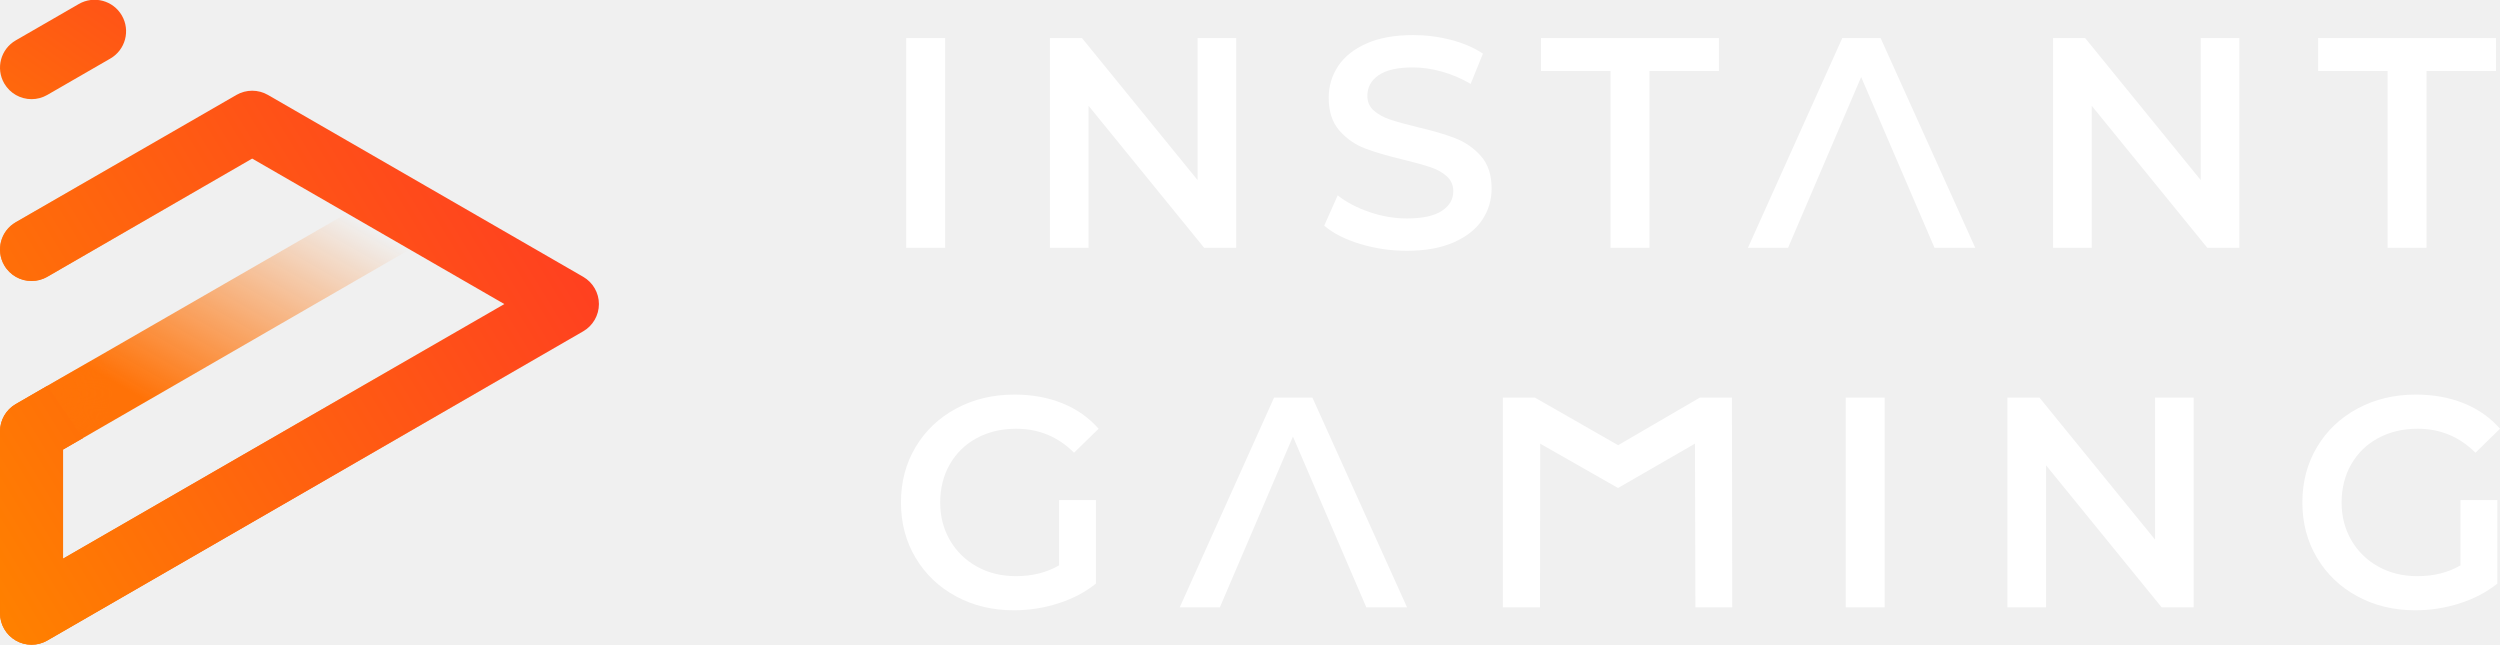
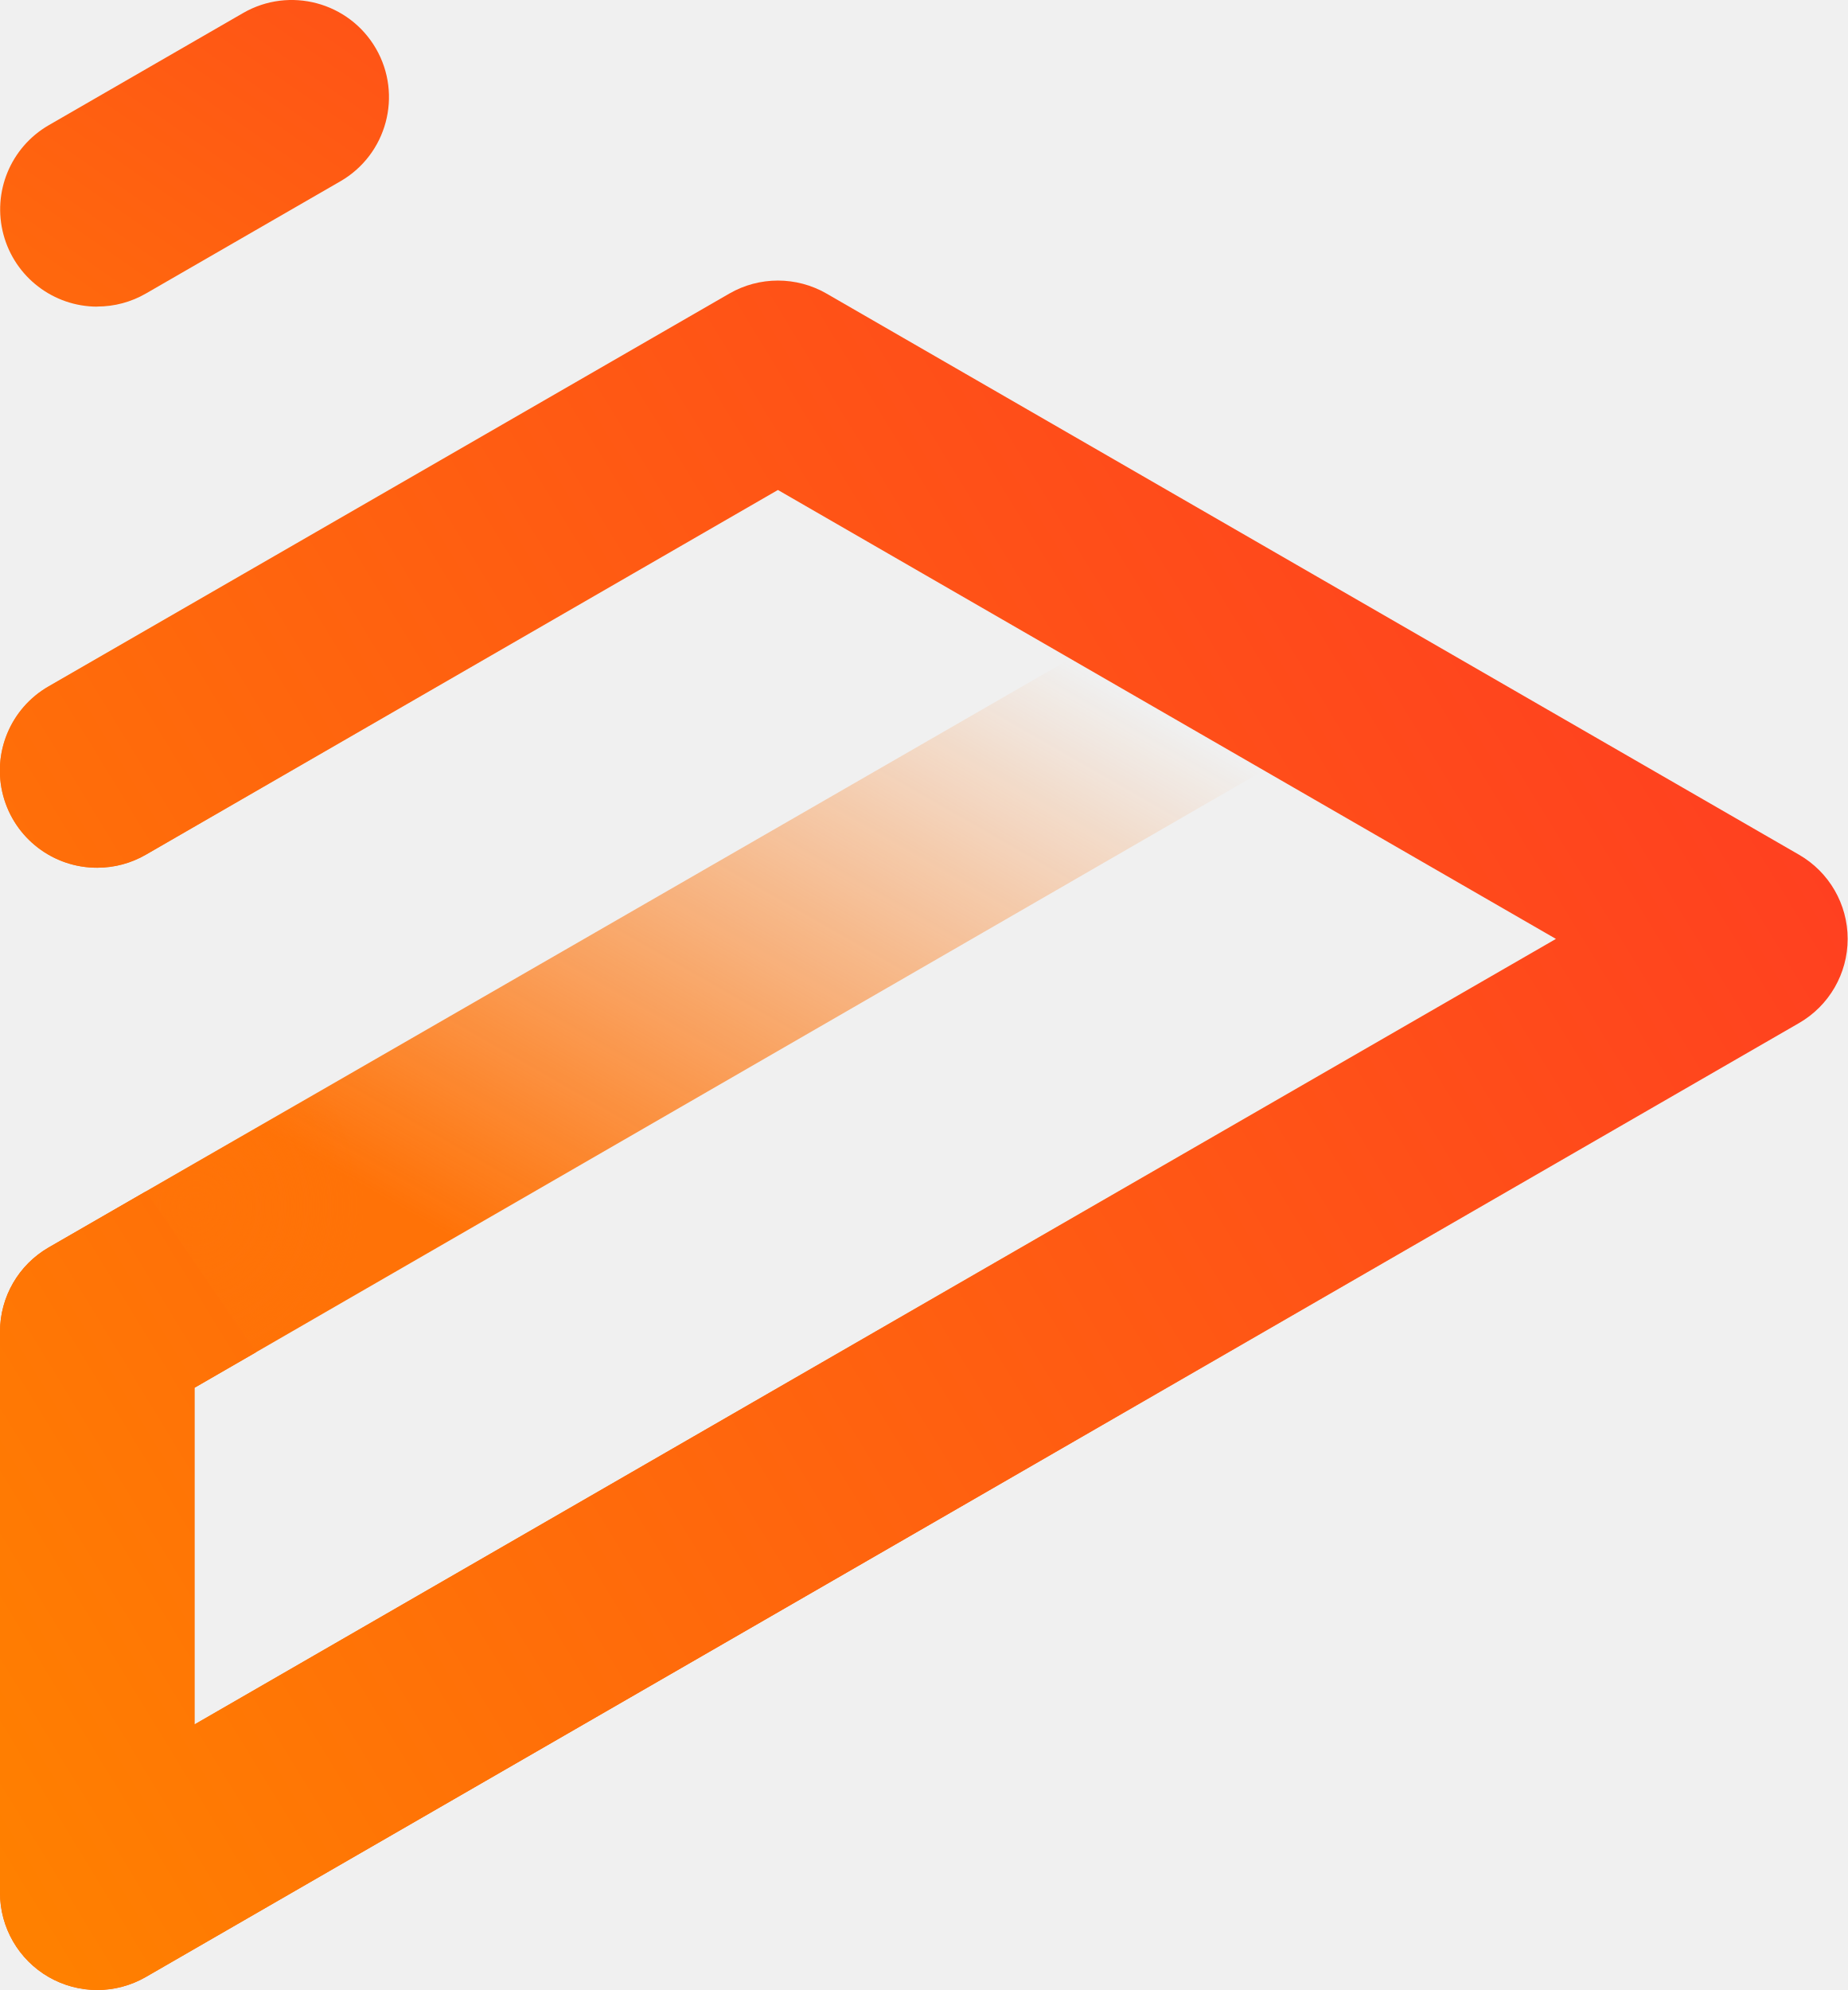
- <svg xmlns="http://www.w3.org/2000/svg" xmlns:xlink="http://www.w3.org/1999/xlink" width="1458" height="376" fill="none" style="cursor: default;">
-   <g clip-path="url(#E)">
-     <path fill-rule="evenodd" d="M551.203 22.2h-22.705v122.312h22.705V22.2zm83.65 39.49l67.411 82.822h18.689V22.2h-22.53v82.822L631.012 22.2h-18.689v122.312h22.53V61.69zm213.933 18.959c-5.823-2.27-13.271-4.456-22.356-6.551-6.635-1.631-11.874-3.083-15.715-4.371s-7.015-3.028-9.519-5.244-3.757-5.069-3.757-8.562c0-5.009 2.185-9.026 6.551-12.054s11.03-4.545 19.995-4.545c5.473 0 11.116.818 16.938 2.445s11.41 4.016 16.763 7.165l7.159-17.647c-5.238-3.492-11.47-6.172-18.689-8.038s-14.553-2.794-22.006-2.794c-10.711 0-19.766 1.631-27.155 4.894s-12.922 7.659-16.588 13.192-5.503 11.68-5.503 18.435c0 8.038 2.065 14.414 6.201 19.134s9.08 8.187 14.842 10.398 13.301 4.43 22.615 6.641c6.636 1.631 11.874 3.088 15.716 4.371s7.014 3.058 9.519 5.329 3.756 5.153 3.756 8.651c0 4.78-2.245 8.621-6.725 11.53s-11.265 4.371-20.345 4.371c-7.334 0-14.643-1.252-21.917-3.757s-13.42-5.738-18.424-9.699l-7.857 17.647c5.123 4.43 12.078 7.978 20.868 10.657s17.901 4.021 27.33 4.021c10.711 0 19.791-1.631 27.245-4.894 7.448-3.258 13.011-7.629 16.678-13.107 3.667-5.473 5.503-11.59 5.503-18.346 0-7.918-2.071-14.209-6.201-18.869-4.136-4.66-9.11-8.123-14.932-10.398l.01-.005zm90.46 63.863h22.705V41.419h40.519V22.2H898.73v19.219h40.516v103.089.005zM1074.42 22.2l-55.02 122.312h23.41l42.61-99.596 42.78 99.596h23.76L1096.77 22.2h-22.36.01zm209.04 82.822L1216.05 22.2h-18.69v122.312h22.53V61.69l67.41 82.822h18.69V22.2h-22.53v82.822zm108.97 39.49h22.71V41.419h40.52V22.2h-103.74v19.219h40.51v103.089.005zM569.712 255.464c6.695-3.607 14.348-5.419 22.964-5.419 13.156 0 24.391 4.66 33.706 13.98l14.318-13.98c-5.707-6.521-12.747-11.47-21.133-14.853-8.382-3.377-17.701-5.069-27.943-5.069-12.573 0-23.898 2.709-33.965 8.123-10.073 5.418-17.961 12.902-23.663 22.452-5.708 9.554-8.556 20.326-8.556 32.325s2.853 22.776 8.556 32.326 13.56 17.038 23.578 22.451c10.013 5.419 21.248 8.123 33.705 8.123 8.846 0 17.467-1.342 25.848-4.016 8.382-2.68 15.715-6.521 22.007-11.531v-48.75h-21.483v38.093c-7.219 4.196-15.6 6.292-25.149 6.292-8.502 0-16.095-1.861-22.79-5.593s-11.934-8.851-15.715-15.377c-3.787-6.521-5.678-13.86-5.678-22.018s1.891-15.841 5.678-22.367c3.781-6.521 9.02-11.59 15.715-15.202v.01zm173.327-23.59l-55.013 122.313h23.403l42.611-99.596 42.785 99.596h23.753L765.39 231.874h-22.356.005zm248.337 0l-47.675 27.761-48.548-27.761h-18.689v122.313h21.658l.124-95.45 45.39 25.864 44.866-25.864.254 95.45h21.484l-.18-122.313h-18.684zm85.044 122.313h22.71V231.874h-22.71v122.313zm180.4-39.49l-67.41-82.823h-18.69v122.313h22.53v-82.822l67.42 82.822h18.68V231.874h-22.53v82.823zm178.14 15.027c-7.22 4.196-15.6 6.292-25.15 6.292-8.5 0-16.1-1.861-22.79-5.593-6.7-3.727-11.94-8.851-15.72-15.377-3.79-6.521-5.68-13.86-5.68-22.018s1.89-15.841 5.68-22.367c3.78-6.521 9.02-11.59 15.72-15.202 6.69-3.607 14.35-5.419 22.96-5.419 13.16 0 24.39 4.66 33.71 13.98l14.31-13.98c-5.7-6.521-12.74-11.47-21.13-14.853-8.38-3.377-17.7-5.069-27.94-5.069-12.57 0-23.9 2.709-33.97 8.123s-17.96 12.902-23.66 22.452c-5.71 9.554-8.56 20.326-8.56 32.325s2.86 22.776 8.56 32.326 13.56 17.038 23.58 22.451c10.01 5.419 21.25 8.123 33.7 8.123 8.85 0 17.47-1.342 25.85-4.016 8.38-2.68 15.72-6.521 22.01-11.531v-48.75h-21.48v38.093.01z" fill="#fff" />
-     <path d="M18.404 57.827c-6.354 0-12.533-3.294-15.938-9.188C-2.61 39.853.403 28.618 9.195 23.545L45.961 2.334C54.754-2.739 65.997.272 71.073 9.058s2.064 20.021-6.729 25.094L27.579 55.363a18.31 18.31 0 0 1-9.175 2.464z" fill="url(#A)" />
-     <use xlink:href="#F" fill="url(#B)" />
-     <use xlink:href="#F" fill="url(#C)" />
-     <path d="M294.137 177.33L36.769 325.812v-63.635l11.642-6.72-20.835-30.386-18.382 10.592c-5.688 3.281-9.192 9.345-9.192 15.908V357.63a18.37 18.37 0 0 0 9.192 15.909A18.38 18.38 0 0 0 18.386 376a18.39 18.39 0 0 0 9.192-2.461l312.519-180.3c5.688-3.281 9.192-9.346 9.192-15.909s-3.504-12.627-9.192-15.908l-91.605-52.85a17.54 17.54 0 0 0-.594-.342l-91.635-52.867c-5.688-3.281-12.695-3.281-18.383 0L9.195 129.604c-8.793 5.073-11.805 16.307-6.729 25.094 3.405 5.893 9.584 9.188 15.938 9.188a18.32 18.32 0 0 0 9.174-2.464L147.07 92.484l147.067 84.847z" fill="url(#D)" />
-   </g>
+ <svg xmlns="http://www.w3.org/2000/svg" xmlns:xlink="http://www.w3.org/1999/xlink" viewBox="0 0 349.29 376.13">
  <defs>
-     <linearGradient id="A" x1="10.066" y1="83.92" x2="68.113" y2="-.13" gradientUnits="userSpaceOnUse">
+     <linearGradient id="a" x1="2.39" x2="60.44" y1="78.75" y2="-5.3" gradientUnits="userSpaceOnUse">
      <stop offset=".26" stop-color="#ff670d" />
      <stop offset="1" stop-color="#ff5317" />
    </linearGradient>
-     <linearGradient id="B" x1="51.719" y1="214.43" x2="127.497" y2="82.364" gradientUnits="userSpaceOnUse">
-       <stop stop-color="#ff7207" />
+     <linearGradient id="c" x1="121.32" x2="197.09" y1="254.49" y2="122.43" gradientUnits="userSpaceOnUse">
+       <stop offset="0" stop-color="#ff7207" />
      <stop offset="1" stop-color="#ff7208" stop-opacity="0" />
    </linearGradient>
-     <radialGradient id="C" cx="0" cy="0" r="1" gradientUnits="userSpaceOnUse" gradientTransform="matrix(31.61657,1.505562,-1.627596,34.17927,34.6276,229.717)">
-       <stop stop-color="#ff7307" />
+     <linearGradient id="e" x1="-38.51" x2="297.72" y1="291.64" y2="86.44" gradientUnits="userSpaceOnUse">
+       <stop offset="0" stop-color="#ff8000" />
+       <stop offset="1" stop-color="#ff4020" />
+     </linearGradient>
+     <radialGradient id="d" cx="-222.21" cy="719.2" r="1" fx="-222.21" fy="719.2" gradientTransform="matrix(31.61408 1.50747 1.62988 -34.18116 5889.86 25146.2)" gradientUnits="userSpaceOnUse">
+       <stop offset="0" stop-color="#ff7307" />
      <stop offset="1" stop-color="#ff7408" stop-opacity="0" />
    </radialGradient>
-     <linearGradient id="D" x1="13.055" y1="376" x2="349.288" y2="170.804" gradientUnits="userSpaceOnUse">
-       <stop stop-color="#ff8000" />
-       <stop offset="1" stop-color="#ff4020" />
-     </linearGradient>
-     <clipPath id="E">
-       <path fill="#fff" d="M0 0h1458v376H0z" />
-     </clipPath>
-     <path id="F" d="M294.137 177.33L36.769 325.812v-63.635l201.909-116.553-36.583-21.106L9.194 235.663c-5.688 3.281-9.192 9.345-9.192 15.908V357.63a18.37 18.37 0 0 0 9.192 15.909A18.38 18.38 0 0 0 18.386 376a18.39 18.39 0 0 0 9.192-2.461l312.519-180.3c5.688-3.281 9.192-9.346 9.192-15.909s-3.504-12.627-9.192-15.908l-91.605-52.85a17.54 17.54 0 0 0-.594-.342l-91.635-52.867c-5.688-3.281-12.695-3.281-18.383 0L9.195 129.604c-8.793 5.073-11.805 16.307-6.729 25.094 3.405 5.893 9.584 9.188 15.938 9.188a18.32 18.32 0 0 0 9.174-2.464L147.07 92.484l147.067 84.847z" />
+     <path id="b" d="M294.14 177.46 36.77 325.94V262.3l201.91-116.55-36.58-21.11L9.19 235.79A18.39 18.39 0 0 0 0 251.7v106.06c0 6.56 3.51 12.63 9.19 15.91a18.39 18.39 0 0 0 18.38 0l312.52-180.3a18.36 18.36 0 0 0 0-31.82l-91.61-52.85-.59-.34-91.64-52.87a18.4 18.4 0 0 0-18.38 0L9.19 129.73a18.36 18.36 0 0 0 9.21 34.28c3.22 0 6.39-.85 9.17-2.46l119.49-68.94 147.07 84.85Z" />
  </defs>
+   <path fill="url(#a)" d="M18.4 57.96a18.38 18.38 0 0 1-9.21-34.28L45.96 2.46a18.4 18.4 0 0 1 25.11 6.72 18.36 18.36 0 0 1-6.73 25.09L27.58 55.48a18.35 18.35 0 0 1-9.18 2.46" />
+   <use xlink:href="#b" fill="url(#c)" />
+   <use xlink:href="#b" fill="url(#d)" />
+   <path fill="url(#e)" d="M294.14 177.46 36.77 325.94V262.3l11.64-6.72-20.83-30.39L9.2 235.78A18.4 18.4 0 0 0 0 251.7v106.06c0 6.56 3.51 12.63 9.19 15.91a18.39 18.39 0 0 0 18.38 0l312.52-180.3a18.36 18.36 0 0 0 0-31.82l-91.61-52.85-.59-.34-91.64-52.87a18.4 18.4 0 0 0-18.38 0L9.19 129.73a18.36 18.36 0 0 0 9.21 34.28c3.22 0 6.39-.85 9.17-2.46l119.49-68.94 147.07 84.85Z" />
</svg>
